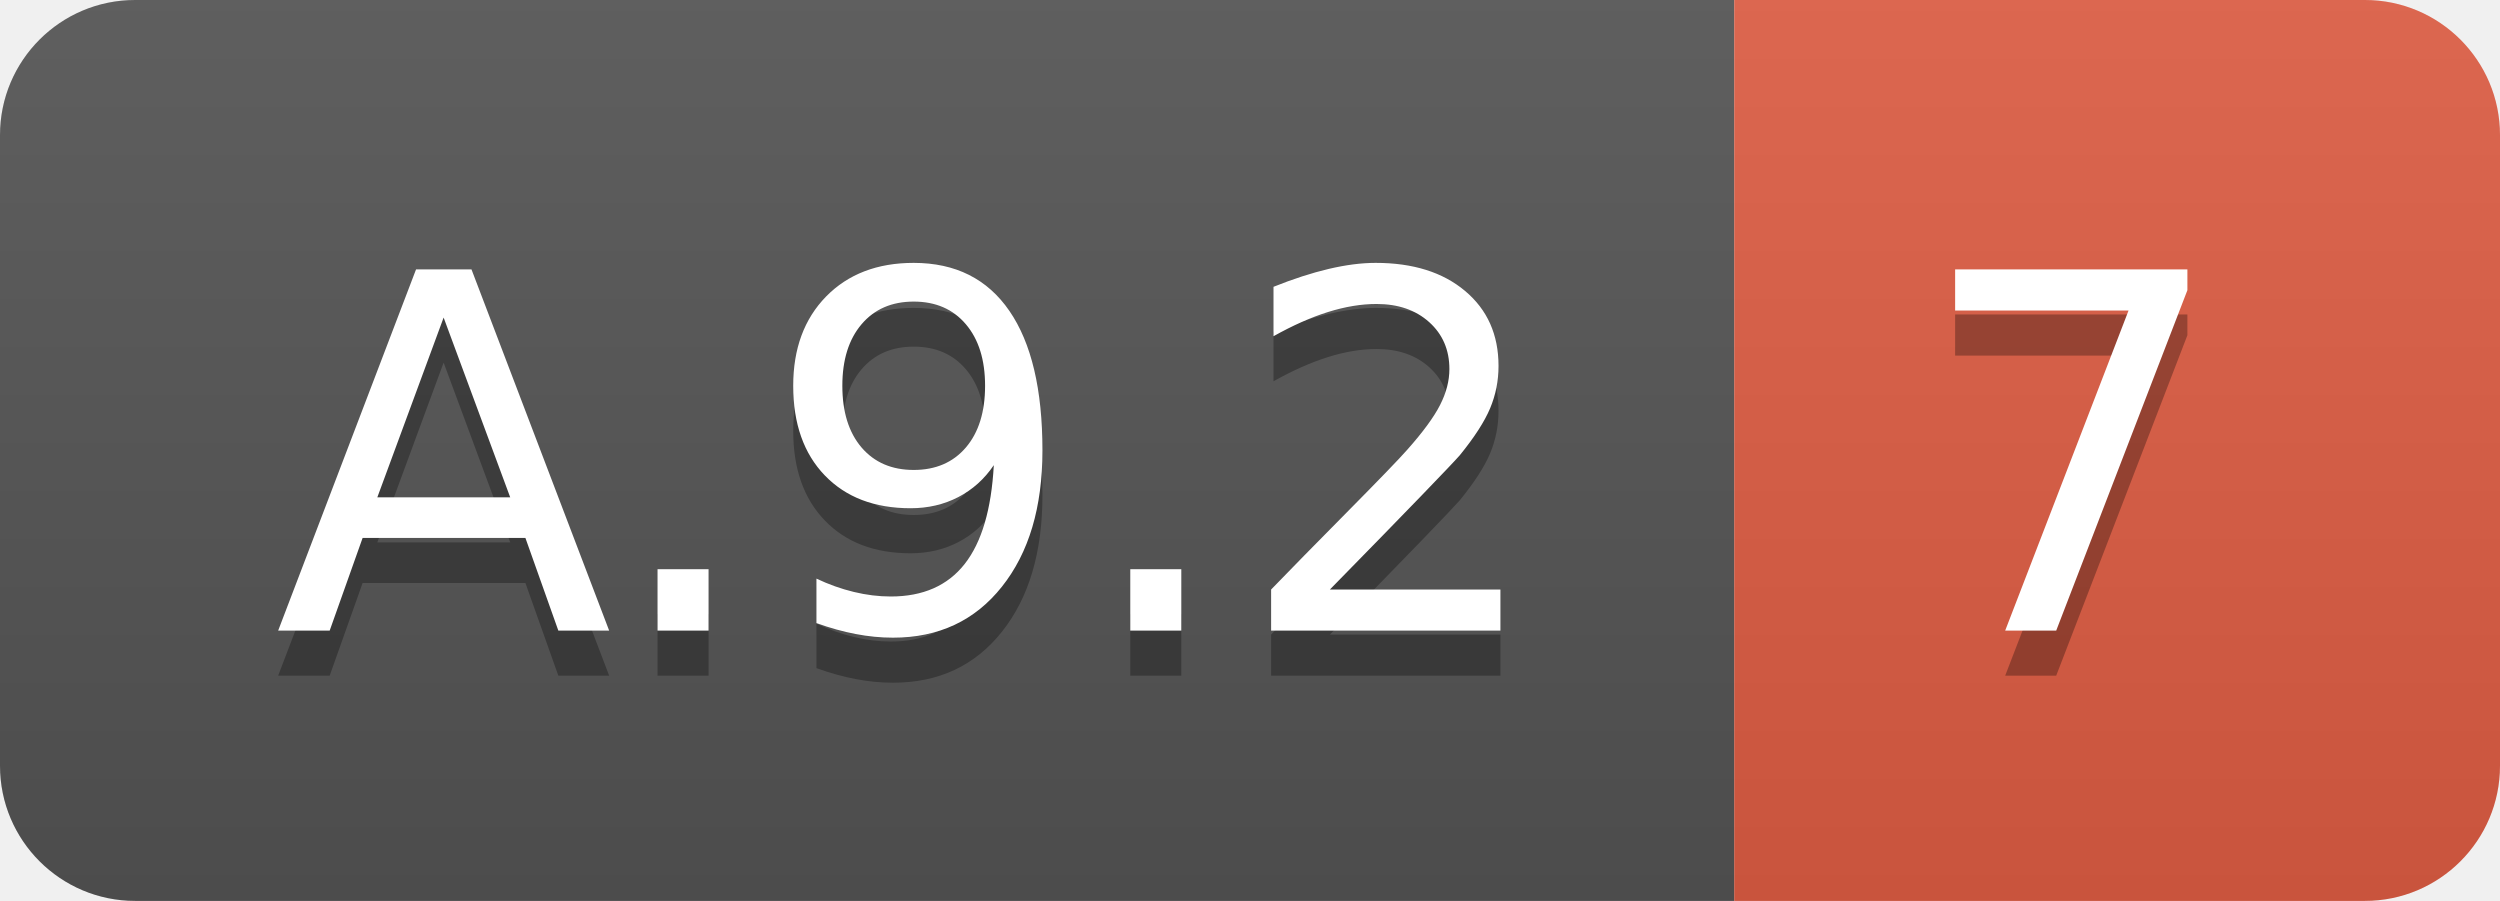
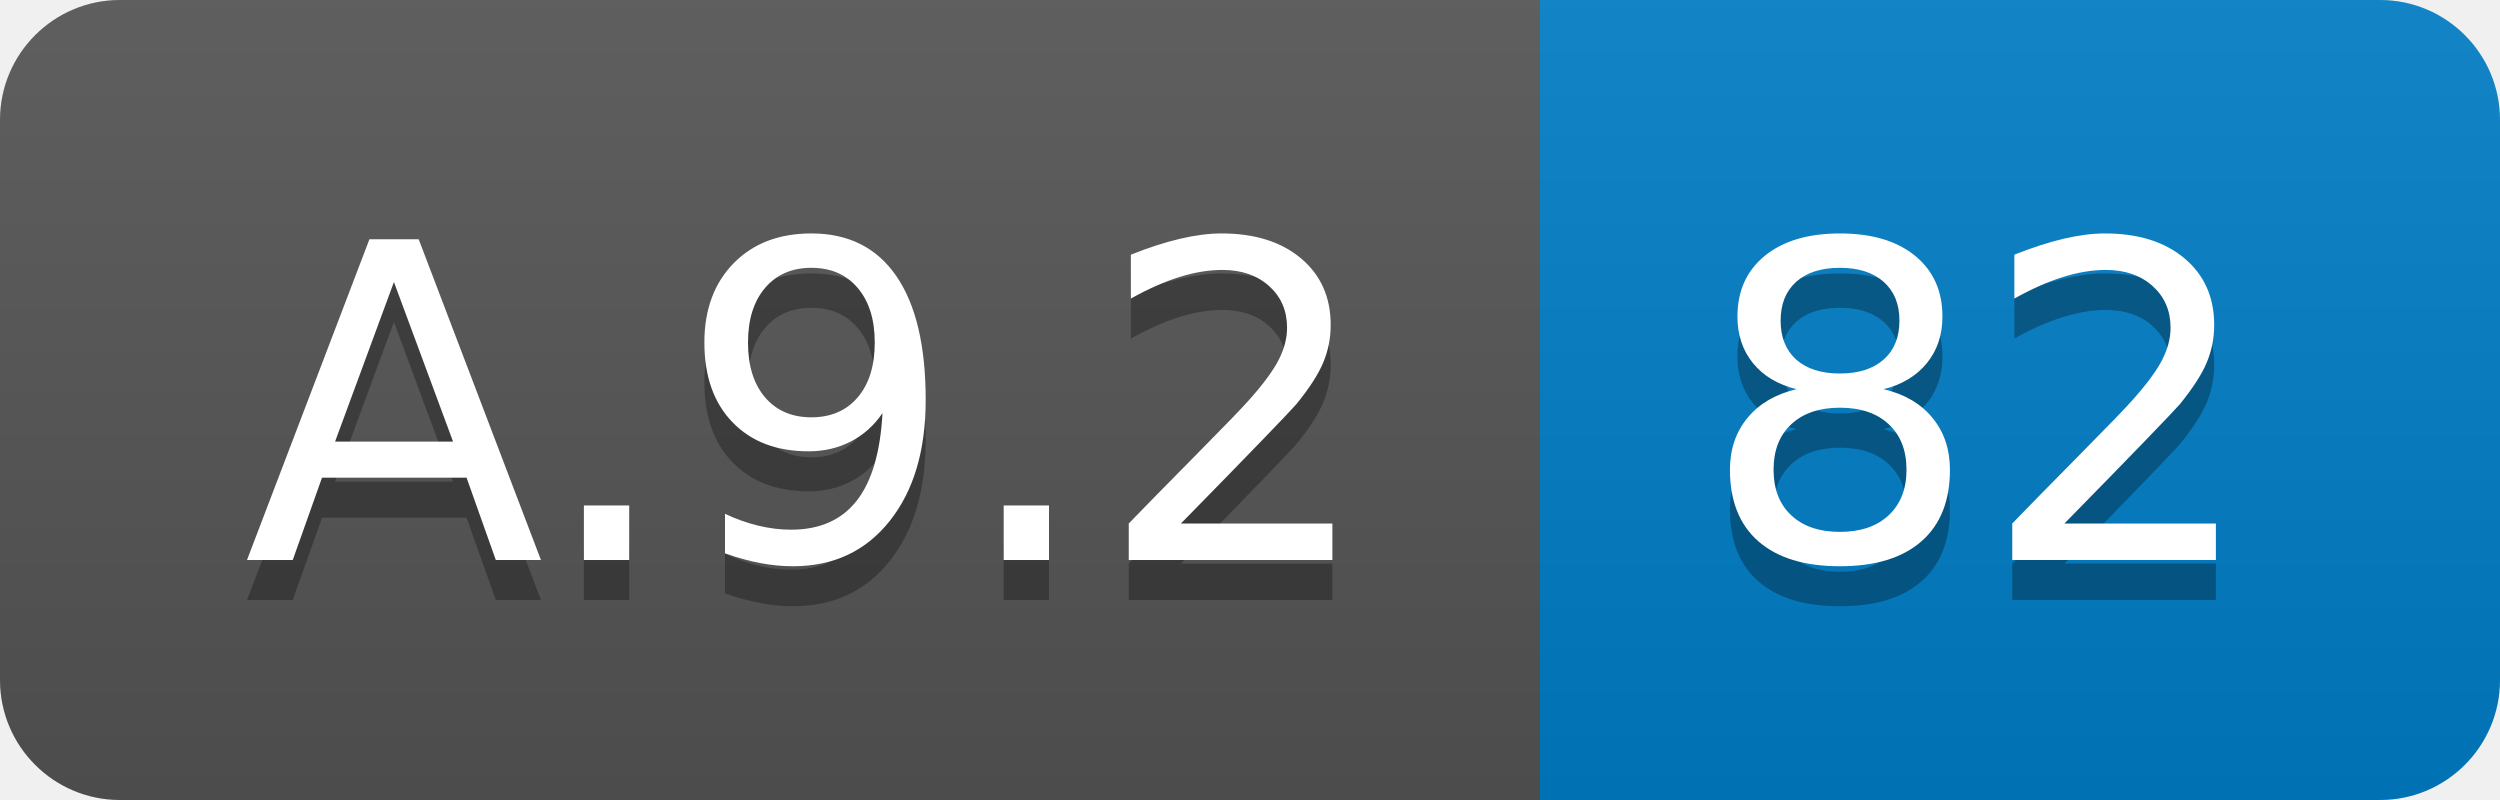
- <svg xmlns="http://www.w3.org/2000/svg" width="55.5" height="20">
+ <svg xmlns="http://www.w3.org/2000/svg" width="62.5" height="20">
  <linearGradient id="smooth" x2="0" y2="100%">
    <stop offset="0" stop-color="#bbb" stop-opacity=".1" />
    <stop offset="1" stop-opacity=".1" />
  </linearGradient>
  <clipPath id="round">
-     <rect width="55.5" height="20" rx="3" fill="#fff" />
+     <rect width="62.5" height="20" rx="3" fill="#fff" />
  </clipPath>
  <g clip-path="url(#round)">
    <rect width="38.5" height="20" fill="#555" />
-     <rect x="38.5" width="17.0" height="20" fill="#e05d44" />
-     <rect width="55.5" height="20" fill="url(#smooth)" />
+     <rect x="38.5" width="24.0" height="20" fill="#007ec6" />
+     <rect width="62.5" height="20" fill="url(#smooth)" />
  </g>
  <g fill="#fff" text-anchor="middle" font-family="DejaVu Sans,Verdana,Geneva,sans-serif" font-size="110">
    <text x="202.5" y="150" fill="#010101" fill-opacity=".3" transform="scale(0.1)" textLength="285.0" lengthAdjust="spacing">A.9.2</text>
    <text x="202.5" y="140" transform="scale(0.1)" textLength="285.0" lengthAdjust="spacing">A.9.2</text>
-     <text x="460.0" y="150" fill="#010101" fill-opacity=".3" transform="scale(0.1)" textLength="70.0" lengthAdjust="spacing">7</text>
-     <text x="460.0" y="140" transform="scale(0.1)" textLength="70.0" lengthAdjust="spacing">7</text>
+     <text x="495.0" y="150" fill="#010101" fill-opacity=".3" transform="scale(0.1)" textLength="140.0" lengthAdjust="spacing">82</text>
+     <text x="495.0" y="140" transform="scale(0.1)" textLength="140.0" lengthAdjust="spacing">82</text>
  </g>
</svg>
